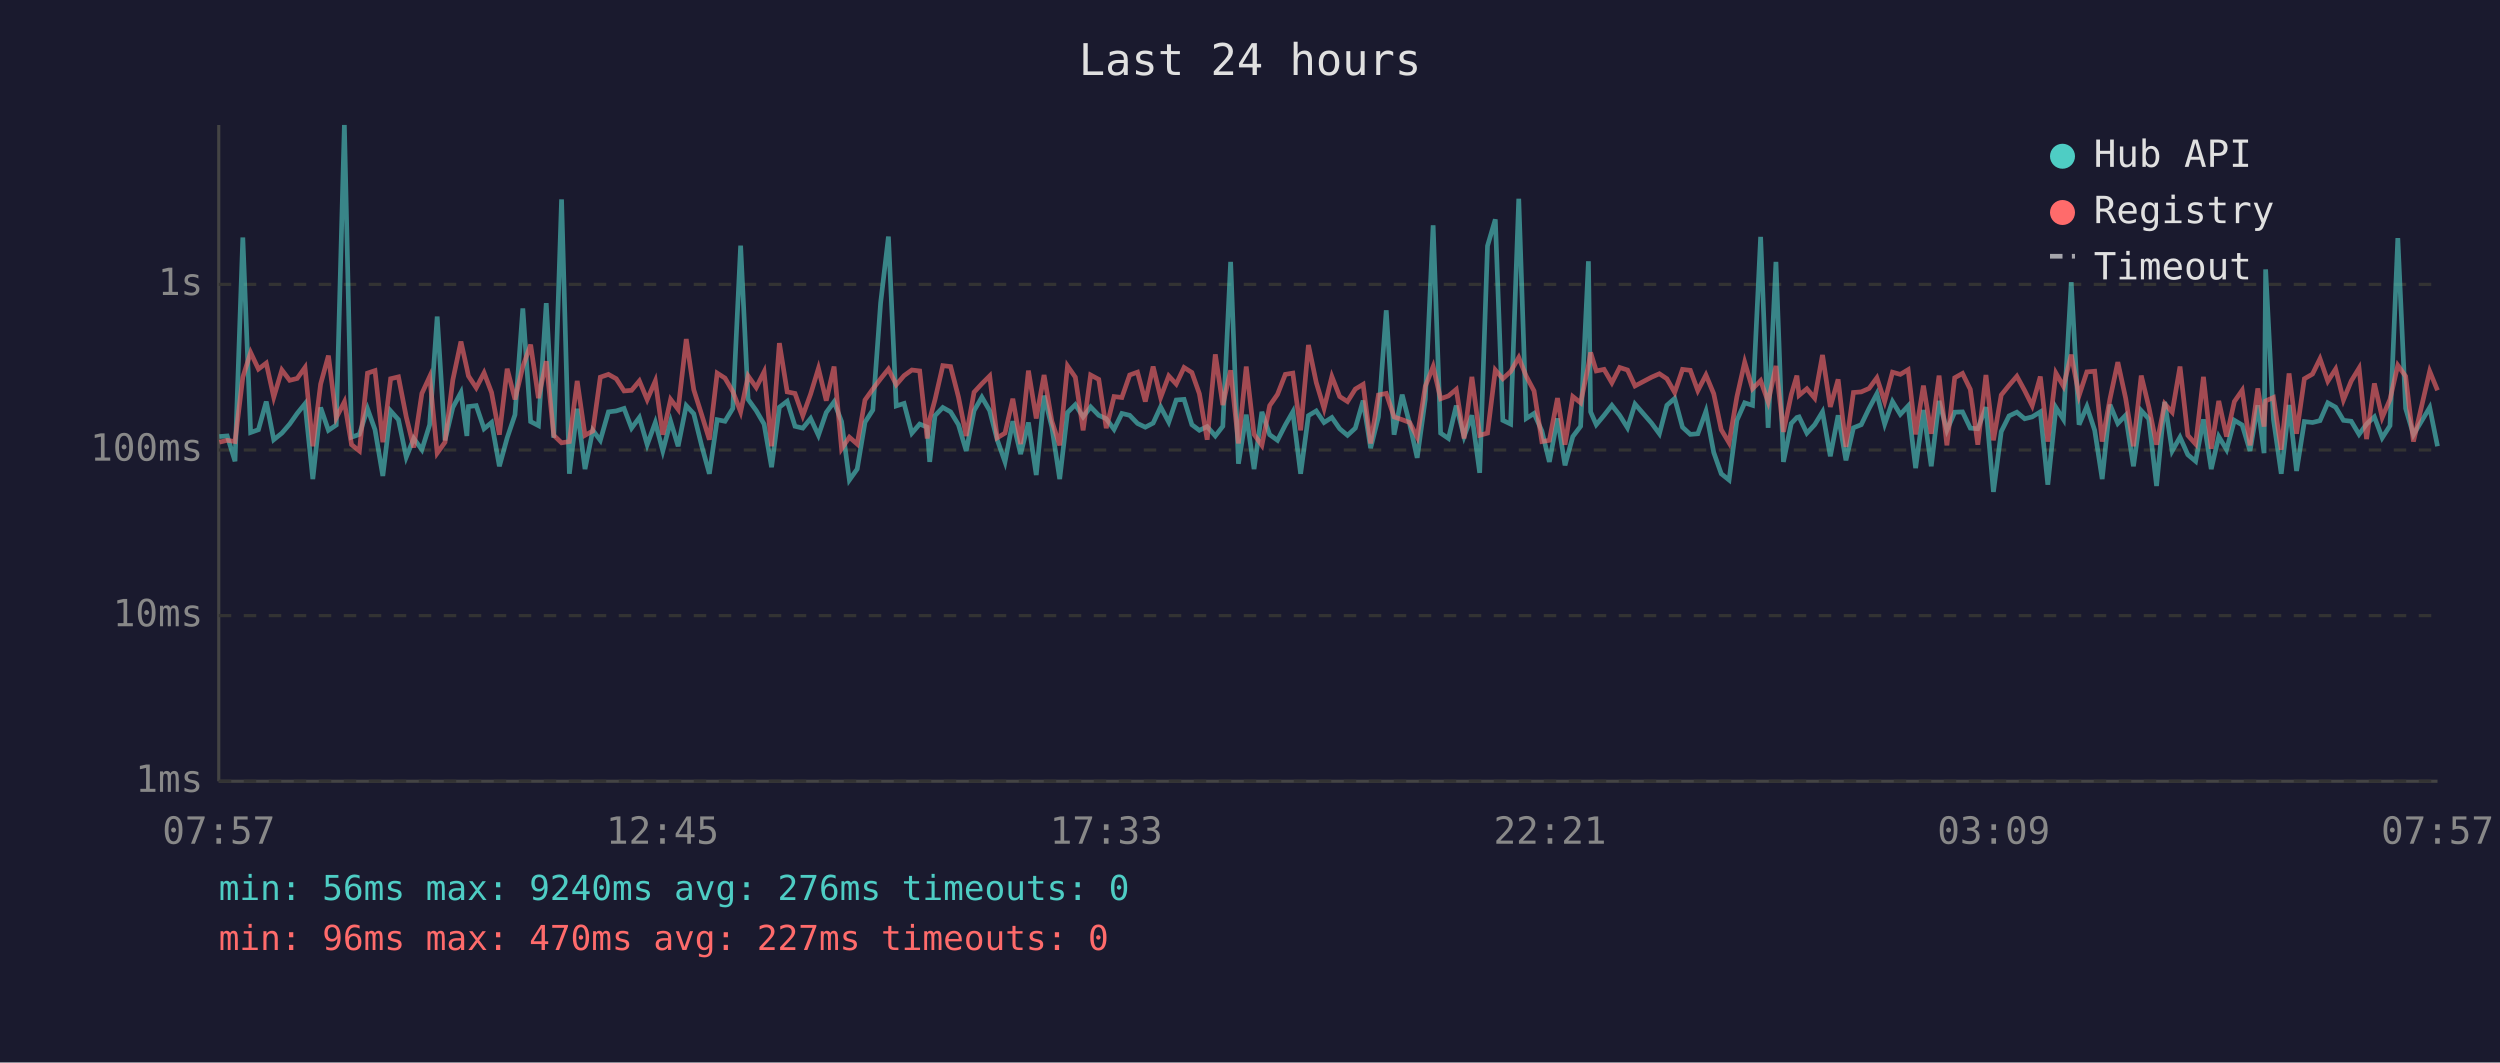
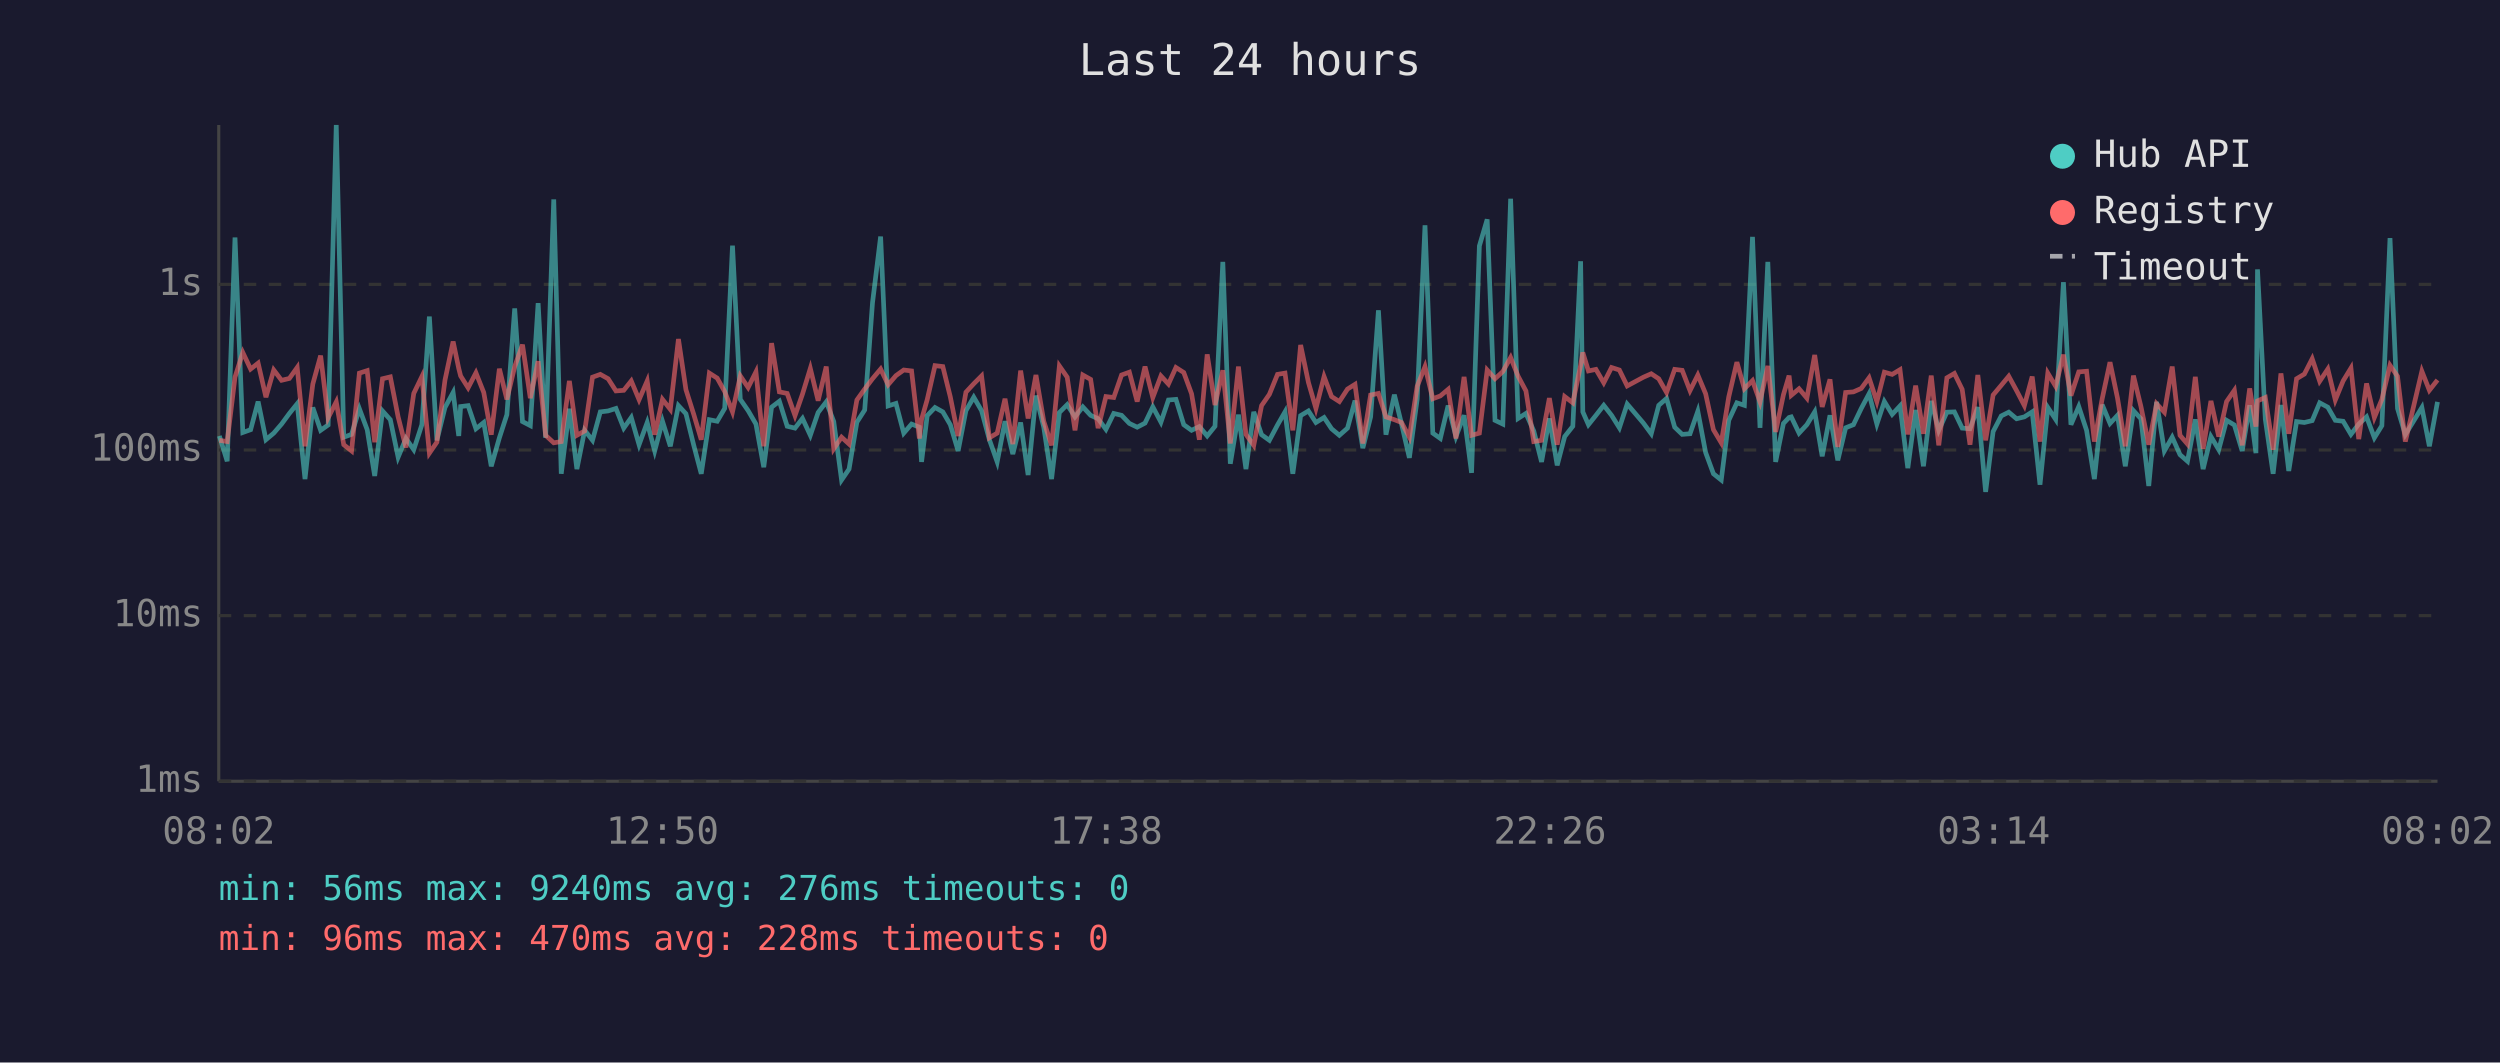
<svg xmlns="http://www.w3.org/2000/svg" viewBox="0 0 800 340" font-family="monospace" font-size="12">
  <rect width="800" height="340" fill="#1a1a2e" />
  <text x="400" y="24" fill="#e0e0e0" font-size="14" text-anchor="middle">Last 24 hours</text>
  <line x1="70" y1="40" x2="70" y2="250" stroke="#444" stroke-width="1" />
  <line x1="70" y1="250" x2="780" y2="250" stroke="#444" stroke-width="1" />
  <line x1="70" y1="250" x2="780" y2="250" stroke="#333" stroke-width="1" stroke-dasharray="4" />
  <text x="65" y="250" fill="#888" text-anchor="end" dominant-baseline="middle">1ms</text>
  <line x1="70" y1="197" x2="780" y2="197" stroke="#333" stroke-width="1" stroke-dasharray="4" />
  <text x="65" y="197" fill="#888" text-anchor="end" dominant-baseline="middle">10ms</text>
  <line x1="70" y1="144" x2="780" y2="144" stroke="#333" stroke-width="1" stroke-dasharray="4" />
  <text x="65" y="144" fill="#888" text-anchor="end" dominant-baseline="middle">100ms</text>
  <line x1="70" y1="91" x2="780" y2="91" stroke="#333" stroke-width="1" stroke-dasharray="4" />
  <text x="65" y="91" fill="#888" text-anchor="end" dominant-baseline="middle">1s</text>
-   <text x="70" y="270" fill="#888" text-anchor="middle">07:57</text>
-   <text x="212" y="270" fill="#888" text-anchor="middle">12:45</text>
-   <text x="354" y="270" fill="#888" text-anchor="middle">17:33</text>
-   <text x="496" y="270" fill="#888" text-anchor="middle">22:21</text>
-   <text x="638" y="270" fill="#888" text-anchor="middle">03:09</text>
-   <text x="780" y="270" fill="#888" text-anchor="middle">07:57</text>
-   <polyline points="70.2,139.7 72.7,139.5 75.2,147.6 77.7,76.0 80.2,138.4 82.7,137.5 85.2,128.5 87.6,140.7 90.2,138.6 92.7,135.7 95.1,132.3 97.6,129.2 100.1,153.3 102.6,130.4 105.1,137.7 107.6,136.0 110.2,40.0 112.5,139.9 115.0,139.0 117.6,130.8 120.0,137.5 122.5,152.3 125.0,131.5 127.5,134.3 130.0,146.3 132.4,140.3 135.0,143.9 137.5,135.9 139.9,101.3 142.4,140.9 144.9,130.4 147.5,125.6 149.4,139.5 149.9,130.1 152.4,129.8 154.9,137.2 157.3,135.2 159.8,149.2 162.3,140.1 164.8,132.7 167.3,98.7 169.8,134.9 172.3,136.2 174.8,97.0 177.2,140.1 179.7,63.8 182.2,151.6 184.7,130.8 187.2,150.1 189.7,137.7 192.1,140.9 194.7,131.8 197.2,131.5 199.7,130.7 202.1,137.0 204.6,133.6 207.1,142.3 209.7,135.2 212.1,144.3 214.6,134.8 217.0,142.8 219.6,129.8 222.0,132.4 224.5,142.5 227.0,151.6 229.5,134.3 232.0,134.8 234.5,130.7 237.0,78.6 239.4,127.8 242.0,131.4 244.5,135.7 246.9,149.5 249.4,130.3 251.9,128.4 254.4,136.4 256.9,137.0 259.4,133.9 261.9,139.3 264.4,132.0 266.9,128.6 269.3,134.9 271.8,153.6 274.3,150.1 276.8,135.1 279.3,131.2 281.8,96.9 284.3,75.7 286.8,129.9 289.3,129.1 291.8,138.6 294.3,135.7 296.7,136.7 297.5,147.8 299.2,133.0 301.7,130.4 304.2,131.8 306.7,135.9 309.2,144.3 311.7,131.4 314.2,127.1 316.7,131.4 319.1,140.7 321.6,147.8 324.1,134.8 326.6,145.3 329.1,135.2 331.6,152.0 334.1,126.6 336.6,136.7 339.1,153.3 341.6,132.0 344.1,129.5 346.6,133.4 349.0,130.2 351.6,132.9 354.0,134.0 356.5,137.4 359.0,132.3 361.5,132.9 364.0,135.5 366.5,136.7 369.0,135.4 371.4,130.2 374.0,135.1 376.4,128.0 378.9,127.8 381.4,135.9 383.8,137.7 386.3,136.5 388.9,139.5 391.3,136.4 393.8,83.8 396.3,148.4 398.8,132.7 401.3,150.1 403.8,131.8 406.3,139.1 408.8,140.9 411.3,136.0 413.7,131.8 416.2,151.6 418.7,133.0 421.2,131.5 423.7,135.2 426.2,133.6 428.7,137.2 431.2,139.3 433.7,137.0 436.2,128.2 438.6,143.4 441.1,133.4 443.6,99.3 446.1,139.1 448.7,126.3 451.1,135.7 453.5,146.5 456.1,127.7 458.6,72.1 461.0,138.6 463.5,140.3 466.0,129.8 468.5,139.7 471.0,132.9 473.5,151.3 476.0,78.7 478.5,70.2 480.9,134.5 483.4,135.7 486.0,63.6 488.4,133.9 490.9,132.3 493.4,137.9 495.8,147.8 498.4,133.9 500.8,148.9 503.3,139.7 505.8,136.4 508.3,83.6 509.0,131.8 510.8,135.9 513.3,132.9 515.8,129.7 518.3,132.9 520.8,136.9 523.2,129.3 528.5,135.4 531.0,138.8 533.4,129.7 535.9,127.5 538.4,136.7 540.9,139.0 543.3,138.8 545.9,131.6 548.4,144.8 550.8,151.6 553.3,153.6 555.8,134.5 558.3,128.9 560.8,129.7 563.4,75.8 565.8,136.9 568.3,83.8 570.7,147.8 573.2,135.5 575.0,133.6 575.7,133.4 578.2,138.6 580.7,135.9 583.2,131.8 585.7,146.0 588.2,132.9 590.7,147.3 593.1,136.9 595.6,135.9 598.1,130.7 600.6,126.0 603.1,135.7 605.6,128.5 608.1,132.6 610.6,129.9 613.0,149.8 615.5,131.2 618.0,149.2 620.5,128.3 623.0,137.7 625.5,131.9 628.0,131.8 630.5,137.0 632.9,137.2 635.5,130.3 637.9,157.4 640.4,138.1 642.9,133.1 645.4,131.9 647.9,134.0 650.3,133.4 652.9,131.8 655.3,155.1 657.9,130.4 660.3,134.2 662.8,90.3 665.3,135.9 667.8,130.1 670.3,137.7 672.7,153.3 675.2,129.5 677.7,135.5 680.2,132.9 682.7,149.2 685.2,131.4 687.6,134.0 690.1,155.5 692.7,128.6 695.1,144.3 697.6,139.9 700.1,145.5 702.6,147.6 705.1,134.2 707.6,150.1 710.0,139.7 712.5,143.9 715.0,134.5 717.5,136.0 720.0,144.3 722.5,129.7 724.5,145.0 725.0,86.2 727.5,134.2 730.0,151.6 732.5,129.6 734.9,150.7 737.4,134.9 740.0,135.2 742.4,134.6 744.9,128.9 747.4,130.3 749.9,134.5 752.4,134.8 754.9,139.0 757.3,135.7 759.8,133.4 762.3,140.1 764.8,136.2 767.3,76.2 769.8,130.7 772.3,139.1 777.5,130.4 780.0,142.8" fill="none" stroke="#4ecdc4" stroke-width="1.5" opacity="0.6" />
-   <polyline points="70.2,141.5 72.7,140.9 75.2,141.3 77.7,120.7 80.2,112.8 82.7,118.1 85.2,116.2 87.6,127.1 90.2,118.4 92.7,121.7 95.1,121.1 97.6,117.6 100.1,142.8 102.6,122.9 105.1,113.8 107.6,133.7 110.2,128.6 112.5,142.3 115.0,144.3 117.6,119.4 120.0,118.6 122.5,141.5 125.0,121.2 127.5,120.6 130.0,133.4 132.4,143.2 135.0,125.9 137.5,120.5 139.9,145.0 142.4,141.5 144.9,121.6 147.5,109.3 149.4,117.9 149.9,120.3 152.4,124.1 154.9,119.3 157.3,125.6 159.8,139.1 162.3,118.0 164.8,127.8 167.3,117.3 169.8,110.3 172.3,127.4 174.8,115.6 177.2,139.3 179.7,141.7 182.2,141.3 184.7,121.9 187.2,139.3 189.7,137.9 192.1,120.7 194.7,119.8 197.2,121.2 199.7,125.1 202.1,124.9 204.6,121.9 207.1,127.9 209.7,121.9 212.1,139.1 214.6,127.8 217.0,131.0 219.6,108.5 222.0,124.7 224.5,132.6 227.0,140.7 229.5,119.4 232.0,121.0 234.5,125.3 237.0,131.8 239.4,120.3 242.0,124.0 244.5,119.0 246.9,142.8 249.4,109.8 251.9,125.4 254.4,125.9 256.9,133.0 259.4,126.1 261.9,117.9 264.4,128.2 266.9,117.3 269.3,143.6 271.8,139.9 274.3,142.1 276.8,128.0 279.3,124.5 281.8,121.2 284.3,118.1 286.8,123.1 289.3,120.2 291.8,118.4 294.3,118.7 296.7,140.3 297.5,134.2 299.2,127.9 301.7,117.0 304.2,117.3 306.7,127.0 309.2,139.5 311.7,125.5 314.2,122.8 316.7,120.3 319.1,140.1 321.6,138.6 324.1,127.6 326.6,142.1 329.1,118.6 331.6,133.9 334.1,120.0 336.6,134.8 339.1,142.5 341.6,117.1 344.1,120.7 346.6,137.7 349.0,120.0 351.6,121.4 354.0,137.0 356.5,126.9 359.0,127.2 361.5,120.0 364.0,119.1 366.5,128.5 369.0,117.3 371.4,127.2 374.0,120.3 376.4,122.9 378.9,117.6 381.4,119.2 383.8,126.0 386.3,140.7 388.9,113.4 391.3,129.6 393.8,118.5 396.3,141.9 398.8,117.3 401.3,139.0 403.8,142.5 406.3,129.8 408.8,126.2 411.3,119.8 413.7,119.4 416.2,137.7 418.7,110.4 421.2,122.4 423.7,130.7 426.2,120.5 428.7,126.9 431.2,128.5 433.7,124.5 436.2,123.0 438.6,141.9 441.1,126.4 443.6,125.9 446.1,133.4 448.7,134.3 451.1,135.2 453.5,139.9 456.1,123.6 458.6,117.3 461.0,127.6 463.5,126.7 466.0,124.6 468.5,140.3 471.0,120.6 473.5,139.3 476.0,138.6 478.5,118.4 480.9,121.2 483.4,118.9 486.0,114.4 488.4,120.4 490.9,125.1 493.4,141.3 495.8,140.9 498.4,127.4 500.8,142.3 503.3,126.9 505.8,128.9 508.3,116.9 509.0,112.8 510.8,118.7 513.3,118.2 515.8,122.5 518.3,117.6 520.8,118.4 523.2,123.5 528.5,120.7 531.0,119.6 533.4,121.2 535.9,125.6 538.4,118.2 540.9,118.5 543.3,125.0 545.9,120.0 548.4,126.0 550.8,137.5 553.3,141.7 555.8,127.0 558.3,115.9 560.8,124.4 563.4,121.8 565.8,128.6 568.3,117.1 570.7,138.2 573.2,126.3 575.0,120.2 575.7,126.5 578.2,124.4 580.7,127.4 583.2,113.6 585.7,130.2 588.2,121.4 590.7,143.0 593.1,125.6 595.6,125.4 598.1,124.3 600.6,120.9 603.1,128.5 605.6,119.1 608.1,119.8 610.6,118.3 613.0,139.0 615.5,123.4 618.0,138.8 620.5,120.2 623.0,142.5 625.5,120.9 628.0,119.5 630.5,124.6 632.9,142.3 635.5,120.0 637.9,140.9 640.4,126.4 642.9,123.3 645.4,120.4 647.9,125.0 650.3,129.8 652.9,120.5 655.3,141.3 657.9,119.4 660.3,123.6 662.8,113.5 665.3,126.6 667.8,119.0 670.3,118.8 672.7,141.3 675.2,127.6 677.7,115.9 680.2,127.4 682.7,142.8 685.2,120.2 687.6,130.1 690.1,142.3 692.7,129.2 695.1,131.9 697.6,117.3 700.1,139.3 702.6,142.1 705.1,120.6 707.6,143.6 710.0,128.3 712.5,139.7 715.0,128.5 717.5,124.9 720.0,142.5 722.5,124.3 724.5,136.5 725.0,128.3 727.5,127.2 730.0,143.9 732.5,119.5 734.9,138.8 737.4,121.2 740.0,119.7 742.4,114.8 744.9,122.0 747.4,118.1 749.9,128.0 752.4,121.9 754.9,117.8 757.3,140.5 759.8,122.7 762.3,133.6 764.8,127.8 767.3,116.9 769.8,120.4 772.3,141.3 777.5,118.8 780.0,124.9" fill="none" stroke="#ff6b6b" stroke-width="1.5" opacity="0.6" />
+   <text x="70" y="270" fill="#888" text-anchor="middle">08:02</text>
+   <text x="212" y="270" fill="#888" text-anchor="middle">12:50</text>
+   <text x="354" y="270" fill="#888" text-anchor="middle">17:38</text>
+   <text x="496" y="270" fill="#888" text-anchor="middle">22:26</text>
+   <text x="638" y="270" fill="#888" text-anchor="middle">03:14</text>
+   <text x="780" y="270" fill="#888" text-anchor="middle">08:02</text>
+   <polyline points="70.2,139.5 72.7,147.6 75.2,76.0 77.7,138.4 80.2,137.5 82.6,128.5 85.1,140.7 87.6,138.6 90.1,135.7 92.6,132.3 95.1,129.2 97.6,153.3 100.1,130.4 102.6,137.7 105.0,136.0 107.6,40.0 110.0,139.9 112.5,139.0 115.0,130.8 117.5,137.5 119.9,152.3 122.4,131.5 124.9,134.3 127.4,146.3 129.9,140.3 132.4,143.9 135.0,135.9 137.4,101.3 139.8,140.9 142.4,130.4 145.0,125.6 146.8,139.5 147.4,130.1 149.8,129.8 152.3,137.2 154.8,135.2 157.2,149.2 159.8,140.1 162.2,132.7 164.7,98.7 167.2,134.9 169.7,136.2 172.2,97.0 174.6,140.1 177.2,63.8 179.6,151.6 182.2,130.8 184.6,150.1 187.1,137.7 189.6,140.9 192.1,131.8 194.6,131.5 197.1,130.7 199.6,137.0 202.0,133.6 204.5,142.3 207.1,135.2 209.5,144.3 212.0,134.8 214.5,142.8 217.1,129.8 219.5,132.4 222.0,142.5 224.4,151.6 227.0,134.3 229.5,134.8 231.9,130.7 234.4,78.6 236.9,127.8 239.4,131.4 241.9,135.7 244.4,149.5 246.9,130.3 249.4,128.4 251.9,136.4 254.4,137.0 256.8,133.9 259.3,139.3 261.8,132.0 264.4,128.6 266.8,134.9 269.3,153.6 271.7,150.1 274.2,135.1 276.7,131.2 279.2,96.9 281.8,75.7 284.2,129.9 286.7,129.1 289.2,138.6 291.7,135.7 294.2,136.7 294.9,147.8 296.7,133.0 299.2,130.4 301.7,131.8 304.1,135.9 306.6,144.3 309.1,131.4 311.6,127.1 314.1,131.4 316.6,140.7 319.1,147.8 321.6,134.8 324.1,145.3 326.6,135.2 329.0,152.0 331.5,126.6 334.0,136.7 336.5,153.3 339.0,132.0 341.5,129.5 344.0,133.4 346.5,130.2 349.0,132.9 351.4,134.0 353.9,137.4 356.4,132.3 358.9,132.9 361.4,135.5 363.9,136.7 366.4,135.4 368.9,130.2 371.5,135.1 373.9,128.0 376.3,127.8 378.8,135.9 381.3,137.7 383.8,136.5 386.3,139.5 388.8,136.4 391.3,83.8 393.7,148.4 396.3,132.7 398.7,150.1 401.2,131.8 403.7,139.1 406.2,140.9 408.8,136.0 411.2,131.8 413.7,151.6 416.2,133.0 418.7,131.5 421.1,135.2 423.7,133.6 426.1,137.2 428.6,139.3 431.2,137.0 433.6,128.2 436.1,143.4 438.6,133.4 441.1,99.3 443.5,139.1 446.2,126.3 448.5,135.7 451.0,146.5 453.5,127.7 456.0,72.1 458.5,138.6 460.9,140.3 463.4,129.8 465.9,139.7 468.5,132.9 470.9,151.3 473.4,78.7 475.9,70.2 478.4,134.5 480.9,135.7 483.4,63.6 485.8,133.9 488.3,132.3 490.8,137.9 493.3,147.8 495.8,133.9 498.3,148.9 500.7,139.7 503.3,136.4 505.8,83.6 506.5,131.8 508.3,135.9 510.7,132.9 513.2,129.7 515.7,132.9 518.2,136.9 520.7,129.3 525.9,135.4 528.4,138.8 530.8,129.7 533.3,127.5 535.9,136.7 538.3,139.0 540.8,138.8 543.3,131.6 545.8,144.8 548.3,151.6 550.8,153.6 553.2,134.5 555.8,128.9 558.2,129.7 560.8,75.8 563.2,136.9 565.7,83.8 568.2,147.8 570.7,135.5 572.5,133.6 573.2,133.4 575.7,138.6 578.2,135.9 580.7,131.8 583.1,146.0 585.6,132.9 588.1,147.3 590.6,136.9 593.1,135.9 595.6,130.7 598.1,126.0 600.6,135.7 603.0,128.5 605.5,132.6 608.0,129.9 610.5,149.8 613.0,131.2 615.5,149.2 618.0,128.3 620.4,137.7 623.0,131.9 625.4,131.8 627.9,137.0 630.4,137.2 632.9,130.3 635.4,157.4 637.8,138.1 640.4,133.1 642.8,131.9 645.3,134.0 647.8,133.4 650.3,131.8 652.8,155.1 655.3,130.4 657.8,134.2 660.3,90.3 662.7,135.9 665.2,130.1 667.7,137.7 670.2,153.3 672.7,129.5 675.2,135.5 677.6,132.9 680.1,149.2 682.7,131.4 685.1,134.0 687.6,155.5 690.1,128.6 692.6,144.3 695.1,139.9 697.6,145.5 700.0,147.6 702.5,134.2 705.0,150.1 707.5,139.7 710.0,143.9 712.5,134.5 715.0,136.0 717.5,144.3 719.9,129.7 721.9,145.0 722.4,86.2 724.9,134.2 727.4,151.6 729.9,129.6 732.4,150.7 734.9,134.9 737.4,135.2 739.9,134.6 742.3,128.9 744.9,130.3 747.3,134.5 749.8,134.8 752.3,139.0 754.8,135.7 757.3,133.4 759.8,140.1 762.2,136.2 764.8,76.2 767.2,130.7 769.7,139.1 775.0,130.4 777.4,142.8 780.0,128.6" fill="none" stroke="#4ecdc4" stroke-width="1.5" opacity="0.6" />
+   <polyline points="70.2,140.9 72.7,141.3 75.2,120.7 77.7,112.8 80.2,118.1 82.6,116.2 85.1,127.1 87.6,118.4 90.1,121.7 92.6,121.1 95.1,117.6 97.6,142.8 100.1,122.9 102.6,113.8 105.0,133.7 107.6,128.6 110.0,142.3 112.5,144.3 115.0,119.4 117.5,118.6 119.9,141.5 122.4,121.2 124.9,120.6 127.4,133.4 129.9,143.2 132.4,125.9 135.0,120.5 137.4,145.0 139.8,141.5 142.4,121.6 145.0,109.3 146.8,117.9 147.4,120.3 149.8,124.1 152.3,119.3 154.8,125.6 157.2,139.1 159.8,118.0 162.2,127.8 164.7,117.3 167.2,110.3 169.7,127.4 172.2,115.6 174.6,139.3 177.2,141.7 179.6,141.3 182.2,121.9 184.6,139.3 187.1,137.9 189.6,120.7 192.1,119.8 194.6,121.2 197.1,125.1 199.6,124.9 202.0,121.9 204.5,127.9 207.1,121.9 209.5,139.1 212.0,127.8 214.5,131.0 217.1,108.5 219.5,124.7 222.0,132.6 224.4,140.7 227.0,119.4 229.5,121.0 231.9,125.3 234.4,131.8 236.9,120.3 239.4,124.0 241.9,119.0 244.4,142.8 246.9,109.8 249.4,125.4 251.9,125.9 254.4,133.0 256.8,126.1 259.3,117.9 261.8,128.2 264.4,117.3 266.8,143.6 269.3,139.9 271.7,142.1 274.2,128.0 276.7,124.5 279.2,121.2 281.8,118.1 284.2,123.1 286.7,120.2 289.2,118.4 291.7,118.7 294.2,140.3 294.9,134.2 296.7,127.9 299.2,117.0 301.7,117.3 304.1,127.0 306.6,139.5 309.1,125.5 311.6,122.8 314.1,120.3 316.6,140.1 319.1,138.6 321.6,127.6 324.1,142.1 326.6,118.6 329.0,133.9 331.5,120.0 334.0,134.8 336.5,142.5 339.0,117.1 341.5,120.7 344.0,137.7 346.5,120.0 349.0,121.4 351.4,137.0 353.9,126.9 356.4,127.2 358.9,120.0 361.4,119.1 363.9,128.5 366.4,117.3 368.9,127.2 371.5,120.3 373.9,122.9 376.3,117.6 378.8,119.2 381.3,126.0 383.8,140.7 386.3,113.4 388.8,129.6 391.3,118.5 393.7,141.9 396.3,117.3 398.7,139.0 401.2,142.5 403.7,129.8 406.2,126.2 408.8,119.8 411.2,119.4 413.7,137.7 416.2,110.4 418.7,122.4 421.1,130.7 423.7,120.5 426.1,126.9 428.6,128.5 431.2,124.5 433.6,123.0 436.1,141.9 438.6,126.4 441.1,125.9 443.5,133.4 446.2,134.3 448.5,135.2 451.0,139.9 453.5,123.6 456.0,117.3 458.5,127.6 460.9,126.7 463.4,124.6 465.9,140.3 468.5,120.6 470.9,139.3 473.4,138.6 475.9,118.4 478.4,121.2 480.9,118.9 483.4,114.4 485.8,120.4 488.3,125.1 490.8,141.3 493.3,140.9 495.8,127.4 498.3,142.3 500.7,126.9 503.3,128.9 505.8,116.9 506.5,112.8 508.3,118.7 510.7,118.2 513.2,122.5 515.7,117.6 518.2,118.4 520.7,123.5 525.9,120.7 528.4,119.6 530.8,121.2 533.3,125.6 535.9,118.2 538.3,118.5 540.8,125.0 543.3,120.0 545.8,126.0 548.3,137.5 550.8,141.7 553.2,127.0 555.8,115.9 558.2,124.4 560.8,121.8 563.2,128.6 565.7,117.1 568.2,138.2 570.7,126.3 572.5,120.2 573.2,126.5 575.7,124.4 578.2,127.4 580.7,113.6 583.1,130.2 585.6,121.4 588.1,143.0 590.6,125.6 593.1,125.4 595.6,124.3 598.1,120.9 600.6,128.5 603.0,119.1 605.5,119.8 608.0,118.3 610.5,139.0 613.0,123.4 615.5,138.8 618.0,120.2 620.4,142.5 623.0,120.9 625.4,119.5 627.9,124.6 630.4,142.3 632.9,120.0 635.4,140.9 637.8,126.4 640.4,123.3 642.8,120.4 645.3,125.0 647.8,129.8 650.3,120.5 652.8,141.3 655.3,119.4 657.8,123.6 660.3,113.5 662.7,126.6 665.2,119.0 667.7,118.8 670.2,141.3 672.7,127.6 675.2,115.9 677.6,127.4 680.1,142.8 682.7,120.2 685.1,130.1 687.6,142.3 690.1,129.2 692.6,131.9 695.1,117.3 697.6,139.3 700.0,142.1 702.5,120.6 705.0,143.6 707.5,128.3 710.0,139.7 712.5,128.5 715.0,124.9 717.5,142.5 719.9,124.3 721.9,136.5 722.4,128.3 724.9,127.2 727.4,143.9 729.9,119.5 732.4,138.8 734.9,121.2 737.4,119.7 739.9,114.8 742.3,122.0 744.9,118.1 747.3,128.0 749.8,121.9 752.3,117.8 754.8,140.5 757.3,122.7 759.8,133.6 762.2,127.8 764.8,116.9 767.2,120.4 769.7,141.3 775.0,118.8 777.4,124.9 780.0,121.6" fill="none" stroke="#ff6b6b" stroke-width="1.5" opacity="0.6" />
  <circle cx="660" cy="50" r="4" fill="#4ecdc4" />
  <text x="670" y="50" fill="#e0e0e0" dominant-baseline="middle">Hub API</text>
  <circle cx="660" cy="68" r="4" fill="#ff6b6b" />
  <text x="670" y="68" fill="#e0e0e0" dominant-baseline="middle">Registry</text>
  <line x1="656" y1="82" x2="664" y2="82" stroke="#e0e0e0" stroke-width="1.5" stroke-dasharray="4,3" opacity="0.7" />
  <text x="670" y="86" fill="#e0e0e0" dominant-baseline="middle">Timeout</text>
  <text x="70" y="288" fill="#4ecdc4" font-size="11">min: 56ms  max: 9240ms  avg: 276ms  timeouts: 0</text>
-   <text x="70" y="304" fill="#ff6b6b" font-size="11">min: 96ms  max: 470ms  avg: 227ms  timeouts: 0</text>
+   <text x="70" y="304" fill="#ff6b6b" font-size="11">min: 96ms  max: 470ms  avg: 228ms  timeouts: 0</text>
</svg>
